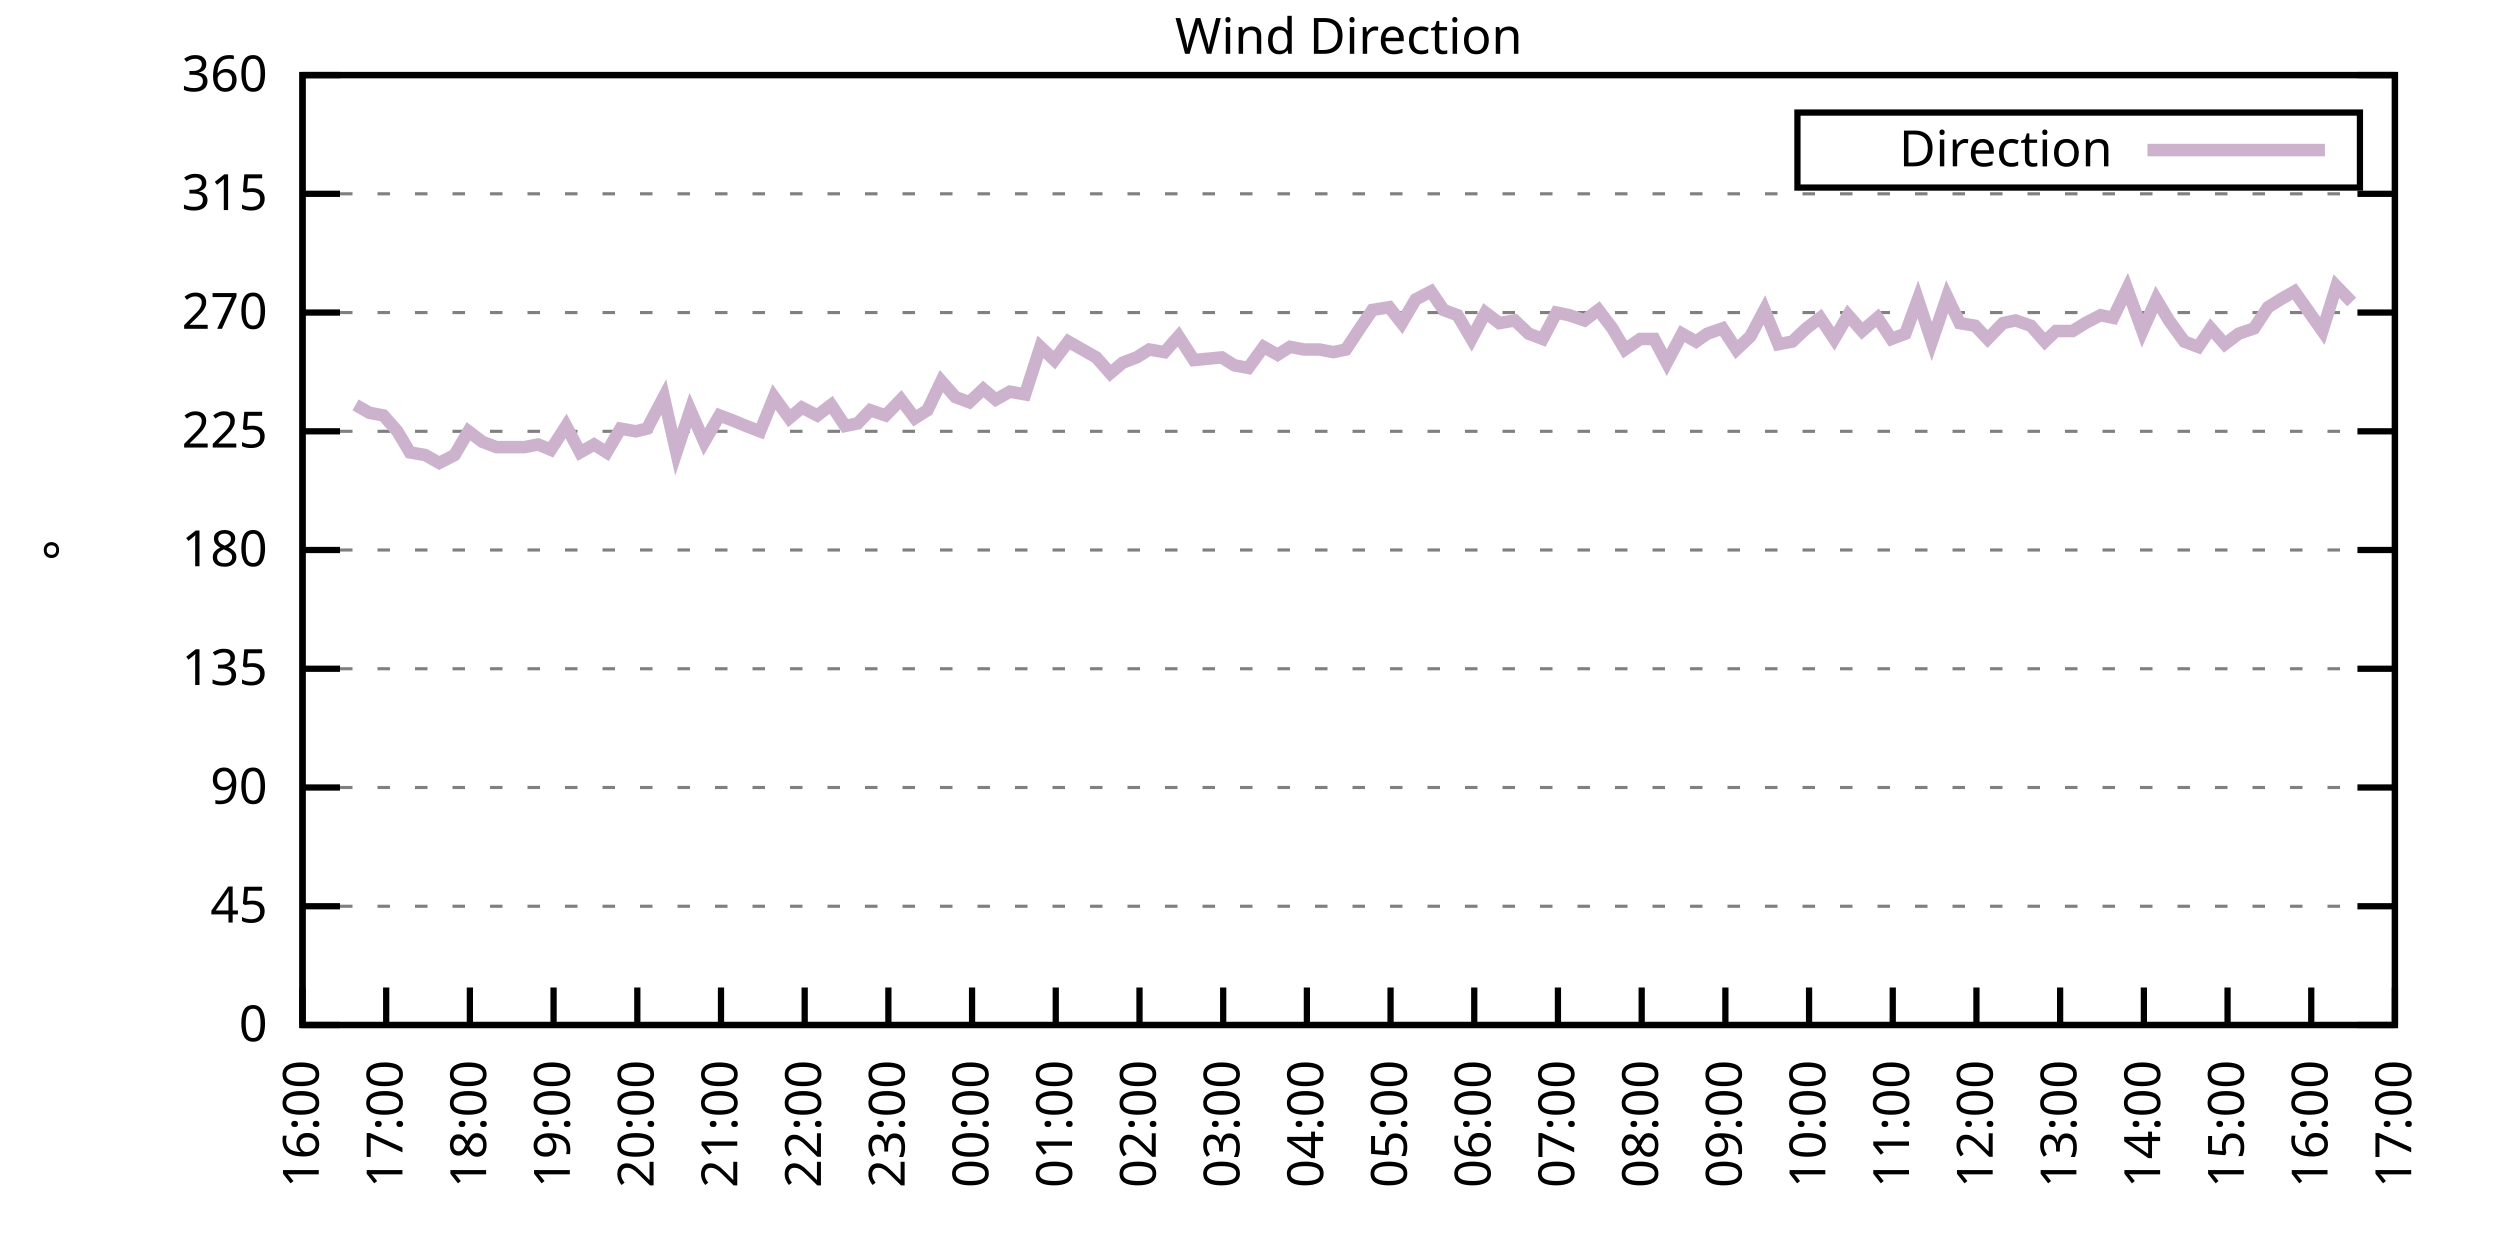
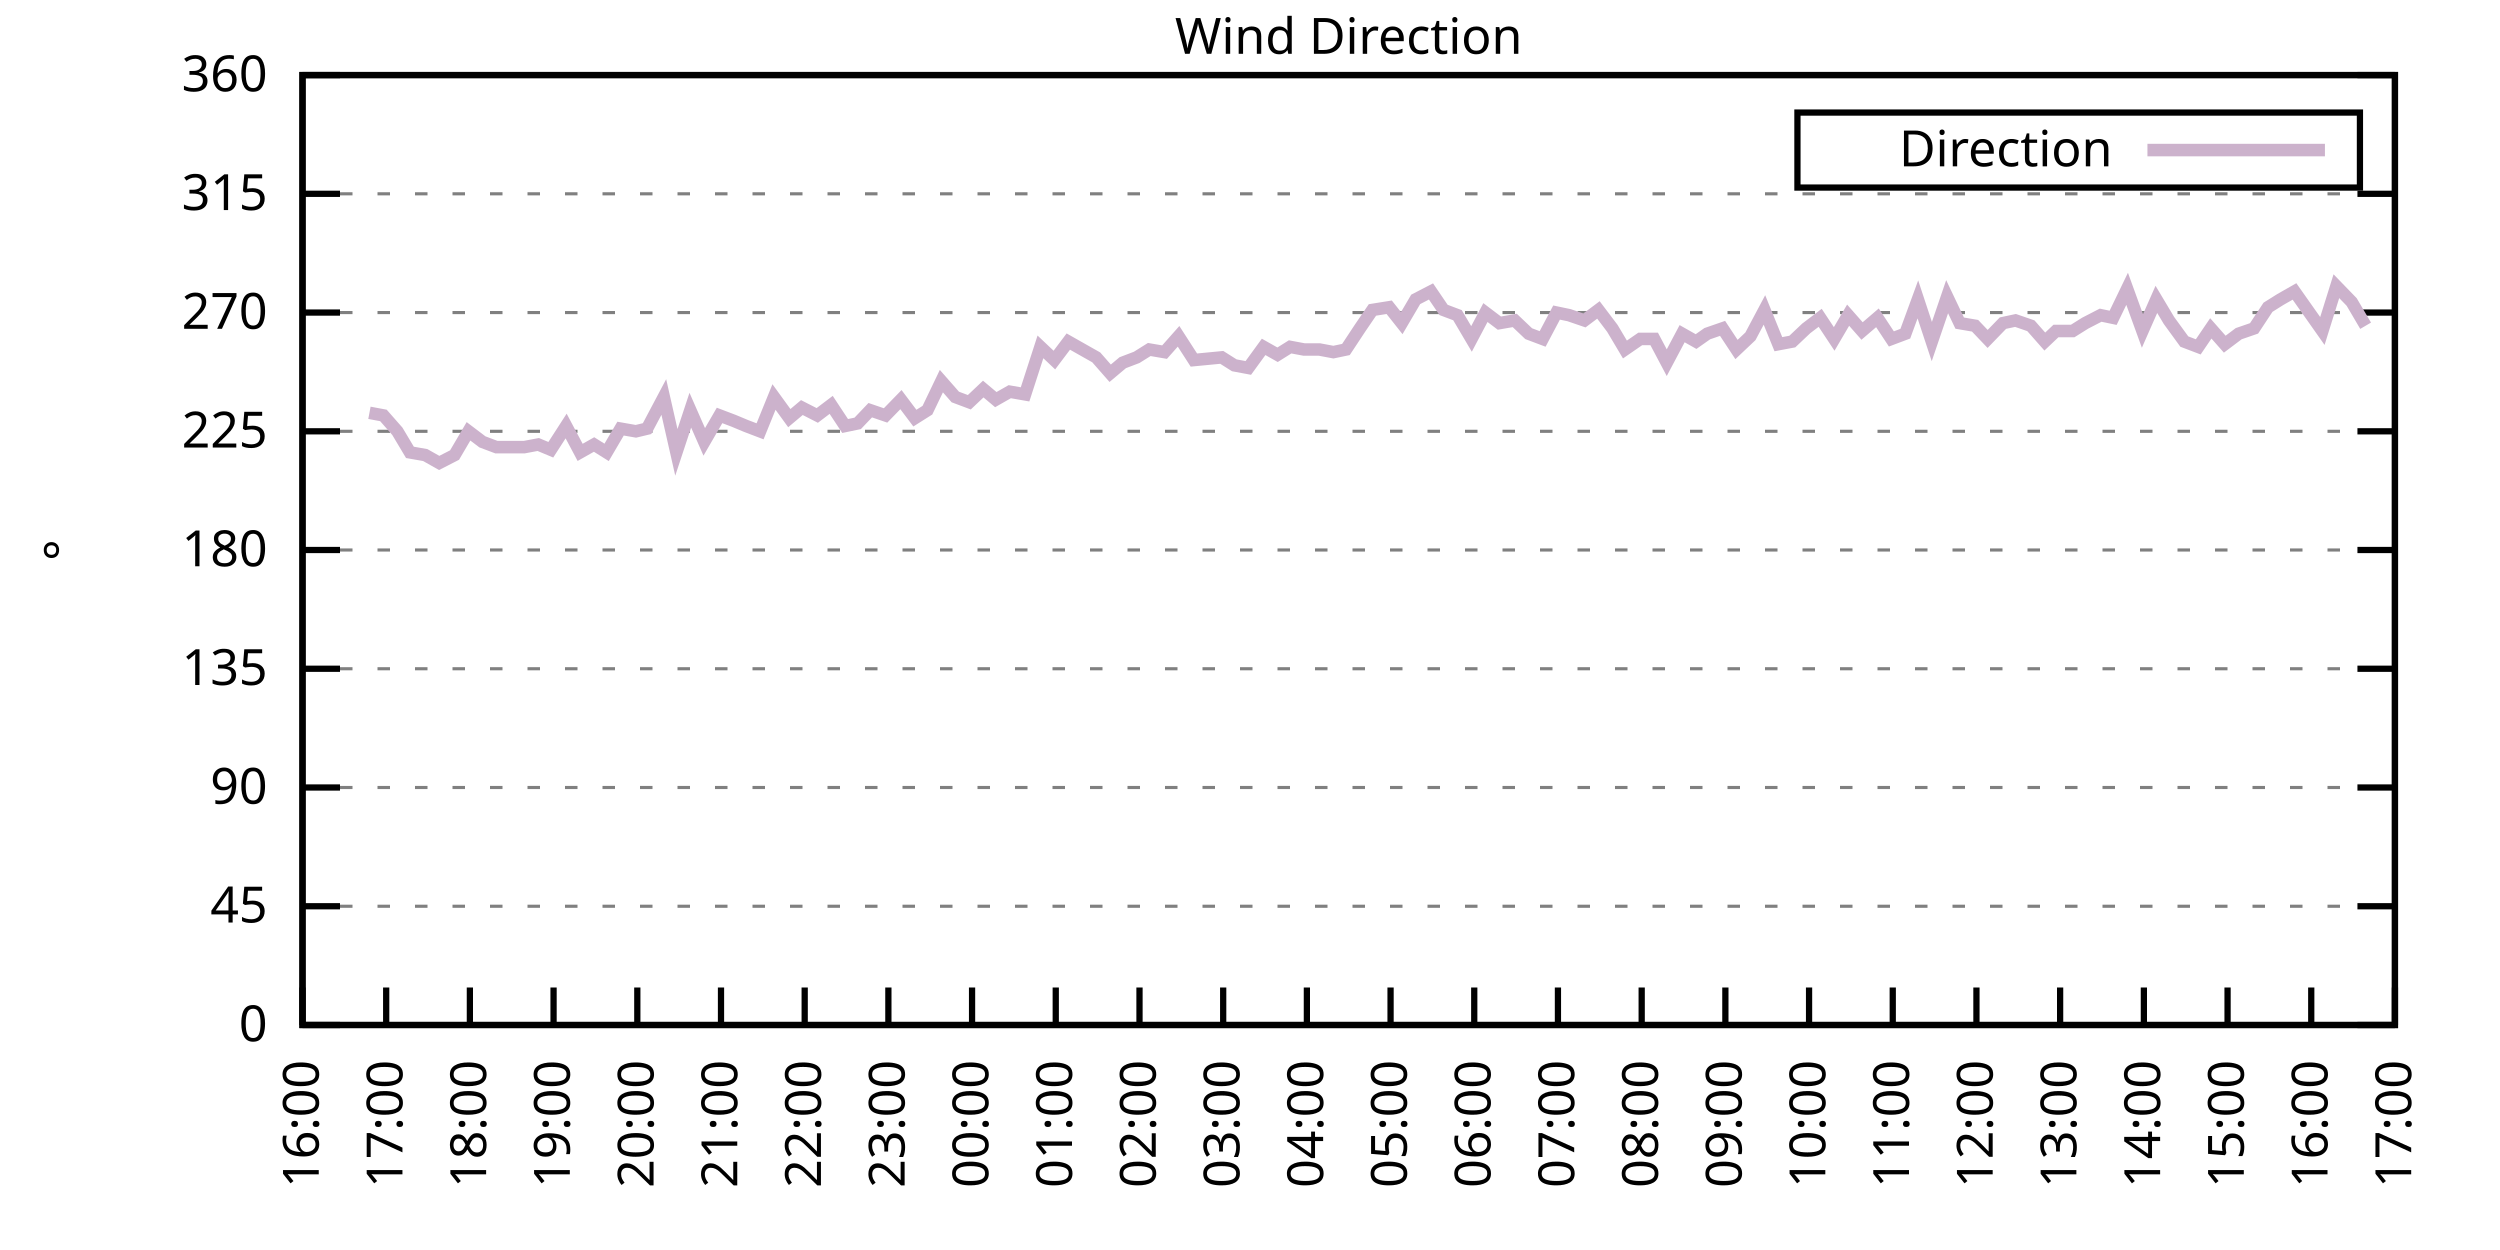
<svg xmlns="http://www.w3.org/2000/svg" xmlns:xlink="http://www.w3.org/1999/xlink" width="400" height="200" viewBox="0 0 400 200">
  <g id="gnuplot_canvas">
    <rect x="0" y="0" width="400" height="200" fill="none" />
    <defs>
      <circle id="gpDot" r="0.5" stroke-width="0.5" stroke="currentColor" />
      <path id="gpPt0" stroke-width="0.333" stroke="currentColor" d="M-1,0 h2 M0,-1 v2" />
      <path id="gpPt1" stroke-width="0.333" stroke="currentColor" d="M-1,-1 L1,1 M1,-1 L-1,1" />
      <path id="gpPt2" stroke-width="0.333" stroke="currentColor" d="M-1,0 L1,0 M0,-1 L0,1 M-1,-1 L1,1 M-1,1 L1,-1" />
      <rect id="gpPt3" stroke-width="0.333" stroke="currentColor" x="-1" y="-1" width="2" height="2" />
      <rect id="gpPt4" stroke-width="0.333" stroke="currentColor" fill="currentColor" x="-1" y="-1" width="2" height="2" />
      <circle id="gpPt5" stroke-width="0.333" stroke="currentColor" cx="0" cy="0" r="1" />
      <use xlink:href="#gpPt5" id="gpPt6" fill="currentColor" stroke="none" />
      <path id="gpPt7" stroke-width="0.333" stroke="currentColor" d="M0,-1.33 L-1.33,0.67 L1.33,0.67 z" />
      <use xlink:href="#gpPt7" id="gpPt8" fill="currentColor" stroke="none" />
      <use xlink:href="#gpPt7" id="gpPt9" stroke="currentColor" transform="rotate(180)" />
      <use xlink:href="#gpPt9" id="gpPt10" fill="currentColor" stroke="none" />
      <use xlink:href="#gpPt3" id="gpPt11" stroke="currentColor" transform="rotate(45)" />
      <use xlink:href="#gpPt11" id="gpPt12" fill="currentColor" stroke="none" />
      <path id="gpPt13" stroke-width="0.333" stroke="currentColor" d="M0,1.330 L1.265,0.411 L0.782,-1.067 L-0.782,-1.076 L-1.265,0.411 z" />
      <use xlink:href="#gpPt13" id="gpPt14" fill="currentColor" stroke="none" />
      <filter id="textbox" filterUnits="objectBoundingBox" x="0" y="0" height="1" width="1">
        <feFlood flood-color="white" flood-opacity="1" result="bgnd" />
        <feComposite in="SourceGraphic" in2="bgnd" operator="atop" />
      </filter>
      <filter id="greybox" filterUnits="objectBoundingBox" x="0" y="0" height="1" width="1">
        <feFlood flood-color="lightgrey" flood-opacity="1" result="grey" />
        <feComposite in="SourceGraphic" in2="grey" operator="atop" />
      </filter>
    </defs>
    <g fill="none" color="white" stroke="currentColor" stroke-width="1.00" stroke-linecap="butt" stroke-linejoin="miter">
</g>
    <g fill="none" color="black" stroke="currentColor" stroke-width="1.00" stroke-linecap="butt" stroke-linejoin="miter">
      <g stroke="none" shape-rendering="crispEdges">
        <polygon fill="rgb(255, 255, 255)" points="48.40,164.00 383.18,164.00 383.18,12.02 48.40,12.02 " />
      </g>
    </g>
    <g fill="none" color="black" stroke="currentColor" stroke-width="1.00" stroke-linecap="butt" stroke-linejoin="miter">
</g>
    <g fill="none" color="black" stroke="black" stroke-width="0.50" stroke-linecap="butt" stroke-linejoin="miter">
</g>
    <g fill="none" color="gray" stroke="currentColor" stroke-width="0.50" stroke-linecap="butt" stroke-linejoin="miter">
      <path stroke="gray" stroke-dasharray="2,4" class="gridline" d="M48.40,164.00 L383.19,164.00  " />
    </g>
    <g fill="none" color="gray" stroke="gray" stroke-width="1.00" stroke-linecap="butt" stroke-linejoin="miter">
</g>
    <g fill="none" color="black" stroke="currentColor" stroke-width="1.00" stroke-linecap="butt" stroke-linejoin="miter">
      <path stroke="black" d="M48.40,164.00 L54.40,164.00 M383.19,164.00 L377.19,164.00  " />
      <g transform="translate(42.80,166.60)" stroke="none" fill="black" font-family="Sans" font-size="8.00" text-anchor="end">
        <text>
          <tspan font-family="Sans"> 0</tspan>
        </text>
      </g>
    </g>
    <g fill="none" color="black" stroke="currentColor" stroke-width="1.00" stroke-linecap="butt" stroke-linejoin="miter">
</g>
    <g fill="none" color="black" stroke="black" stroke-width="0.50" stroke-linecap="butt" stroke-linejoin="miter">
</g>
    <g fill="none" color="gray" stroke="currentColor" stroke-width="0.50" stroke-linecap="butt" stroke-linejoin="miter">
      <path stroke="gray" stroke-dasharray="2,4" class="gridline" d="M48.40,145.00 L383.19,145.00  " />
    </g>
    <g fill="none" color="gray" stroke="gray" stroke-width="1.00" stroke-linecap="butt" stroke-linejoin="miter">
</g>
    <g fill="none" color="black" stroke="currentColor" stroke-width="1.00" stroke-linecap="butt" stroke-linejoin="miter">
      <path stroke="black" d="M48.40,145.00 L54.40,145.00 M383.19,145.00 L377.19,145.00  " />
      <g transform="translate(42.80,147.60)" stroke="none" fill="black" font-family="Sans" font-size="8.00" text-anchor="end">
        <text>
          <tspan font-family="Sans"> 45</tspan>
        </text>
      </g>
    </g>
    <g fill="none" color="black" stroke="currentColor" stroke-width="1.00" stroke-linecap="butt" stroke-linejoin="miter">
</g>
    <g fill="none" color="black" stroke="black" stroke-width="0.50" stroke-linecap="butt" stroke-linejoin="miter">
</g>
    <g fill="none" color="gray" stroke="currentColor" stroke-width="0.50" stroke-linecap="butt" stroke-linejoin="miter">
      <path stroke="gray" stroke-dasharray="2,4" class="gridline" d="M48.40,126.00 L383.19,126.00  " />
    </g>
    <g fill="none" color="gray" stroke="gray" stroke-width="1.00" stroke-linecap="butt" stroke-linejoin="miter">
</g>
    <g fill="none" color="black" stroke="currentColor" stroke-width="1.00" stroke-linecap="butt" stroke-linejoin="miter">
      <path stroke="black" d="M48.40,126.00 L54.40,126.00 M383.19,126.00 L377.19,126.00  " />
      <g transform="translate(42.80,128.60)" stroke="none" fill="black" font-family="Sans" font-size="8.00" text-anchor="end">
        <text>
          <tspan font-family="Sans"> 90</tspan>
        </text>
      </g>
    </g>
    <g fill="none" color="black" stroke="currentColor" stroke-width="1.00" stroke-linecap="butt" stroke-linejoin="miter">
</g>
    <g fill="none" color="black" stroke="black" stroke-width="0.50" stroke-linecap="butt" stroke-linejoin="miter">
</g>
    <g fill="none" color="gray" stroke="currentColor" stroke-width="0.50" stroke-linecap="butt" stroke-linejoin="miter">
      <path stroke="gray" stroke-dasharray="2,4" class="gridline" d="M48.40,107.00 L383.19,107.00  " />
    </g>
    <g fill="none" color="gray" stroke="gray" stroke-width="1.00" stroke-linecap="butt" stroke-linejoin="miter">
</g>
    <g fill="none" color="black" stroke="currentColor" stroke-width="1.00" stroke-linecap="butt" stroke-linejoin="miter">
      <path stroke="black" d="M48.40,107.00 L54.40,107.00 M383.19,107.00 L377.19,107.00  " />
      <g transform="translate(42.80,109.60)" stroke="none" fill="black" font-family="Sans" font-size="8.00" text-anchor="end">
        <text>
          <tspan font-family="Sans"> 135</tspan>
        </text>
      </g>
    </g>
    <g fill="none" color="black" stroke="currentColor" stroke-width="1.00" stroke-linecap="butt" stroke-linejoin="miter">
</g>
    <g fill="none" color="black" stroke="black" stroke-width="0.50" stroke-linecap="butt" stroke-linejoin="miter">
</g>
    <g fill="none" color="gray" stroke="currentColor" stroke-width="0.50" stroke-linecap="butt" stroke-linejoin="miter">
      <path stroke="gray" stroke-dasharray="2,4" class="gridline" d="M48.40,88.00 L383.19,88.00  " />
    </g>
    <g fill="none" color="gray" stroke="gray" stroke-width="1.00" stroke-linecap="butt" stroke-linejoin="miter">
</g>
    <g fill="none" color="black" stroke="currentColor" stroke-width="1.00" stroke-linecap="butt" stroke-linejoin="miter">
      <path stroke="black" d="M48.40,88.00 L54.40,88.00 M383.19,88.00 L377.19,88.00  " />
      <g transform="translate(42.80,90.60)" stroke="none" fill="black" font-family="Sans" font-size="8.00" text-anchor="end">
        <text>
          <tspan font-family="Sans"> 180</tspan>
        </text>
      </g>
    </g>
    <g fill="none" color="black" stroke="currentColor" stroke-width="1.00" stroke-linecap="butt" stroke-linejoin="miter">
</g>
    <g fill="none" color="black" stroke="black" stroke-width="0.50" stroke-linecap="butt" stroke-linejoin="miter">
</g>
    <g fill="none" color="gray" stroke="currentColor" stroke-width="0.50" stroke-linecap="butt" stroke-linejoin="miter">
      <path stroke="gray" stroke-dasharray="2,4" class="gridline" d="M48.40,69.01 L383.19,69.01  " />
    </g>
    <g fill="none" color="gray" stroke="gray" stroke-width="1.00" stroke-linecap="butt" stroke-linejoin="miter">
</g>
    <g fill="none" color="black" stroke="currentColor" stroke-width="1.00" stroke-linecap="butt" stroke-linejoin="miter">
      <path stroke="black" d="M48.40,69.01 L54.40,69.01 M383.19,69.01 L377.19,69.01  " />
      <g transform="translate(42.80,71.61)" stroke="none" fill="black" font-family="Sans" font-size="8.00" text-anchor="end">
        <text>
          <tspan font-family="Sans"> 225</tspan>
        </text>
      </g>
    </g>
    <g fill="none" color="black" stroke="currentColor" stroke-width="1.00" stroke-linecap="butt" stroke-linejoin="miter">
</g>
    <g fill="none" color="black" stroke="black" stroke-width="0.50" stroke-linecap="butt" stroke-linejoin="miter">
</g>
    <g fill="none" color="gray" stroke="currentColor" stroke-width="0.50" stroke-linecap="butt" stroke-linejoin="miter">
      <path stroke="gray" stroke-dasharray="2,4" class="gridline" d="M48.40,50.01 L383.19,50.01  " />
    </g>
    <g fill="none" color="gray" stroke="gray" stroke-width="1.00" stroke-linecap="butt" stroke-linejoin="miter">
</g>
    <g fill="none" color="black" stroke="currentColor" stroke-width="1.00" stroke-linecap="butt" stroke-linejoin="miter">
      <path stroke="black" d="M48.40,50.01 L54.40,50.01 M383.19,50.01 L377.19,50.01  " />
      <g transform="translate(42.80,52.61)" stroke="none" fill="black" font-family="Sans" font-size="8.00" text-anchor="end">
        <text>
          <tspan font-family="Sans"> 270</tspan>
        </text>
      </g>
    </g>
    <g fill="none" color="black" stroke="currentColor" stroke-width="1.00" stroke-linecap="butt" stroke-linejoin="miter">
</g>
    <g fill="none" color="black" stroke="black" stroke-width="0.50" stroke-linecap="butt" stroke-linejoin="miter">
</g>
    <g fill="none" color="gray" stroke="currentColor" stroke-width="0.50" stroke-linecap="butt" stroke-linejoin="miter">
      <path stroke="gray" stroke-dasharray="2,4" class="gridline" d="M48.40,31.01 L383.19,31.01  " />
    </g>
    <g fill="none" color="gray" stroke="gray" stroke-width="1.00" stroke-linecap="butt" stroke-linejoin="miter">
</g>
    <g fill="none" color="black" stroke="currentColor" stroke-width="1.00" stroke-linecap="butt" stroke-linejoin="miter">
      <path stroke="black" d="M48.40,31.01 L54.40,31.01 M383.19,31.01 L377.19,31.01  " />
      <g transform="translate(42.80,33.61)" stroke="none" fill="black" font-family="Sans" font-size="8.00" text-anchor="end">
        <text>
          <tspan font-family="Sans"> 315</tspan>
        </text>
      </g>
    </g>
    <g fill="none" color="black" stroke="currentColor" stroke-width="1.00" stroke-linecap="butt" stroke-linejoin="miter">
</g>
    <g fill="none" color="black" stroke="black" stroke-width="0.50" stroke-linecap="butt" stroke-linejoin="miter">
</g>
    <g fill="none" color="gray" stroke="currentColor" stroke-width="0.50" stroke-linecap="butt" stroke-linejoin="miter">
      <path stroke="gray" stroke-dasharray="2,4" class="gridline" d="M48.40,12.01 L383.19,12.01  " />
    </g>
    <g fill="none" color="gray" stroke="gray" stroke-width="1.00" stroke-linecap="butt" stroke-linejoin="miter">
</g>
    <g fill="none" color="black" stroke="currentColor" stroke-width="1.00" stroke-linecap="butt" stroke-linejoin="miter">
      <path stroke="black" d="M48.40,12.01 L54.40,12.01 M383.19,12.01 L377.19,12.01  " />
      <g transform="translate(42.80,14.61)" stroke="none" fill="black" font-family="Sans" font-size="8.00" text-anchor="end">
        <text>
          <tspan font-family="Sans"> 360</tspan>
        </text>
      </g>
    </g>
    <g fill="none" color="black" stroke="currentColor" stroke-width="1.00" stroke-linecap="butt" stroke-linejoin="miter">
      <path stroke="black" d="M48.40,164.00 L48.40,158.00  " />
      <g transform="translate(51.00,169.60) rotate(270.00)" stroke="none" fill="black" font-family="Sans" font-size="8.00" text-anchor="end">
        <text>
          <tspan font-family="Sans">16:00</tspan>
        </text>
      </g>
    </g>
    <g fill="none" color="black" stroke="currentColor" stroke-width="1.00" stroke-linecap="butt" stroke-linejoin="miter">
      <path stroke="black" d="M61.79,164.00 L61.79,158.00  " />
      <g transform="translate(64.39,169.60) rotate(270.00)" stroke="none" fill="black" font-family="Sans" font-size="8.00" text-anchor="end">
        <text>
          <tspan font-family="Sans">17:00</tspan>
        </text>
      </g>
    </g>
    <g fill="none" color="black" stroke="currentColor" stroke-width="1.00" stroke-linecap="butt" stroke-linejoin="miter">
      <path stroke="black" d="M75.18,164.00 L75.18,158.00  " />
      <g transform="translate(77.78,169.60) rotate(270.00)" stroke="none" fill="black" font-family="Sans" font-size="8.00" text-anchor="end">
        <text>
          <tspan font-family="Sans">18:00</tspan>
        </text>
      </g>
    </g>
    <g fill="none" color="black" stroke="currentColor" stroke-width="1.00" stroke-linecap="butt" stroke-linejoin="miter">
      <path stroke="black" d="M88.57,164.00 L88.57,158.00  " />
      <g transform="translate(91.17,169.60) rotate(270.00)" stroke="none" fill="black" font-family="Sans" font-size="8.00" text-anchor="end">
        <text>
          <tspan font-family="Sans">19:00</tspan>
        </text>
      </g>
    </g>
    <g fill="none" color="black" stroke="currentColor" stroke-width="1.00" stroke-linecap="butt" stroke-linejoin="miter">
      <path stroke="black" d="M101.97,164.00 L101.97,158.00  " />
      <g transform="translate(104.57,169.60) rotate(270.00)" stroke="none" fill="black" font-family="Sans" font-size="8.00" text-anchor="end">
        <text>
          <tspan font-family="Sans">20:00</tspan>
        </text>
      </g>
    </g>
    <g fill="none" color="black" stroke="currentColor" stroke-width="1.00" stroke-linecap="butt" stroke-linejoin="miter">
      <path stroke="black" d="M115.36,164.00 L115.36,158.00  " />
      <g transform="translate(117.96,169.60) rotate(270.00)" stroke="none" fill="black" font-family="Sans" font-size="8.00" text-anchor="end">
        <text>
          <tspan font-family="Sans">21:00</tspan>
        </text>
      </g>
    </g>
    <g fill="none" color="black" stroke="currentColor" stroke-width="1.00" stroke-linecap="butt" stroke-linejoin="miter">
      <path stroke="black" d="M128.75,164.00 L128.75,158.00  " />
      <g transform="translate(131.35,169.60) rotate(270.00)" stroke="none" fill="black" font-family="Sans" font-size="8.00" text-anchor="end">
        <text>
          <tspan font-family="Sans">22:00</tspan>
        </text>
      </g>
    </g>
    <g fill="none" color="black" stroke="currentColor" stroke-width="1.00" stroke-linecap="butt" stroke-linejoin="miter">
      <path stroke="black" d="M142.14,164.00 L142.14,158.00  " />
      <g transform="translate(144.74,169.60) rotate(270.00)" stroke="none" fill="black" font-family="Sans" font-size="8.00" text-anchor="end">
        <text>
          <tspan font-family="Sans">23:00</tspan>
        </text>
      </g>
    </g>
    <g fill="none" color="black" stroke="currentColor" stroke-width="1.00" stroke-linecap="butt" stroke-linejoin="miter">
      <path stroke="black" d="M155.53,164.00 L155.53,158.00  " />
      <g transform="translate(158.13,169.60) rotate(270.00)" stroke="none" fill="black" font-family="Sans" font-size="8.00" text-anchor="end">
        <text>
          <tspan font-family="Sans">00:00</tspan>
        </text>
      </g>
    </g>
    <g fill="none" color="black" stroke="currentColor" stroke-width="1.00" stroke-linecap="butt" stroke-linejoin="miter">
      <path stroke="black" d="M168.92,164.00 L168.92,158.00  " />
      <g transform="translate(171.52,169.60) rotate(270.00)" stroke="none" fill="black" font-family="Sans" font-size="8.00" text-anchor="end">
        <text>
          <tspan font-family="Sans">01:00</tspan>
        </text>
      </g>
    </g>
    <g fill="none" color="black" stroke="currentColor" stroke-width="1.00" stroke-linecap="butt" stroke-linejoin="miter">
      <path stroke="black" d="M182.32,164.00 L182.32,158.00  " />
      <g transform="translate(184.92,169.60) rotate(270.00)" stroke="none" fill="black" font-family="Sans" font-size="8.00" text-anchor="end">
        <text>
          <tspan font-family="Sans">02:00</tspan>
        </text>
      </g>
    </g>
    <g fill="none" color="black" stroke="currentColor" stroke-width="1.00" stroke-linecap="butt" stroke-linejoin="miter">
      <path stroke="black" d="M195.71,164.00 L195.71,158.00  " />
      <g transform="translate(198.31,169.60) rotate(270.00)" stroke="none" fill="black" font-family="Sans" font-size="8.00" text-anchor="end">
        <text>
          <tspan font-family="Sans">03:00</tspan>
        </text>
      </g>
    </g>
    <g fill="none" color="black" stroke="currentColor" stroke-width="1.00" stroke-linecap="butt" stroke-linejoin="miter">
      <path stroke="black" d="M209.10,164.00 L209.10,158.00  " />
      <g transform="translate(211.70,169.60) rotate(270.00)" stroke="none" fill="black" font-family="Sans" font-size="8.00" text-anchor="end">
        <text>
          <tspan font-family="Sans">04:00</tspan>
        </text>
      </g>
    </g>
    <g fill="none" color="black" stroke="currentColor" stroke-width="1.00" stroke-linecap="butt" stroke-linejoin="miter">
      <path stroke="black" d="M222.49,164.00 L222.49,158.00  " />
      <g transform="translate(225.09,169.60) rotate(270.00)" stroke="none" fill="black" font-family="Sans" font-size="8.00" text-anchor="end">
        <text>
          <tspan font-family="Sans">05:00</tspan>
        </text>
      </g>
    </g>
    <g fill="none" color="black" stroke="currentColor" stroke-width="1.00" stroke-linecap="butt" stroke-linejoin="miter">
      <path stroke="black" d="M235.88,164.00 L235.88,158.00  " />
      <g transform="translate(238.48,169.60) rotate(270.00)" stroke="none" fill="black" font-family="Sans" font-size="8.00" text-anchor="end">
        <text>
          <tspan font-family="Sans">06:00</tspan>
        </text>
      </g>
    </g>
    <g fill="none" color="black" stroke="currentColor" stroke-width="1.00" stroke-linecap="butt" stroke-linejoin="miter">
      <path stroke="black" d="M249.27,164.00 L249.27,158.00  " />
      <g transform="translate(251.87,169.60) rotate(270.00)" stroke="none" fill="black" font-family="Sans" font-size="8.00" text-anchor="end">
        <text>
          <tspan font-family="Sans">07:00</tspan>
        </text>
      </g>
    </g>
    <g fill="none" color="black" stroke="currentColor" stroke-width="1.00" stroke-linecap="butt" stroke-linejoin="miter">
      <path stroke="black" d="M262.67,164.00 L262.67,158.00  " />
      <g transform="translate(265.27,169.60) rotate(270.00)" stroke="none" fill="black" font-family="Sans" font-size="8.00" text-anchor="end">
        <text>
          <tspan font-family="Sans">08:00</tspan>
        </text>
      </g>
    </g>
    <g fill="none" color="black" stroke="currentColor" stroke-width="1.00" stroke-linecap="butt" stroke-linejoin="miter">
      <path stroke="black" d="M276.06,164.00 L276.06,158.00  " />
      <g transform="translate(278.66,169.60) rotate(270.00)" stroke="none" fill="black" font-family="Sans" font-size="8.00" text-anchor="end">
        <text>
          <tspan font-family="Sans">09:00</tspan>
        </text>
      </g>
    </g>
    <g fill="none" color="black" stroke="currentColor" stroke-width="1.00" stroke-linecap="butt" stroke-linejoin="miter">
      <path stroke="black" d="M289.45,164.00 L289.45,158.00  " />
      <g transform="translate(292.05,169.60) rotate(270.00)" stroke="none" fill="black" font-family="Sans" font-size="8.00" text-anchor="end">
        <text>
          <tspan font-family="Sans">10:00</tspan>
        </text>
      </g>
    </g>
    <g fill="none" color="black" stroke="currentColor" stroke-width="1.00" stroke-linecap="butt" stroke-linejoin="miter">
      <path stroke="black" d="M302.84,164.00 L302.84,158.00  " />
      <g transform="translate(305.44,169.60) rotate(270.00)" stroke="none" fill="black" font-family="Sans" font-size="8.00" text-anchor="end">
        <text>
          <tspan font-family="Sans">11:00</tspan>
        </text>
      </g>
    </g>
    <g fill="none" color="black" stroke="currentColor" stroke-width="1.00" stroke-linecap="butt" stroke-linejoin="miter">
      <path stroke="black" d="M316.23,164.00 L316.23,158.00  " />
      <g transform="translate(318.83,169.60) rotate(270.00)" stroke="none" fill="black" font-family="Sans" font-size="8.00" text-anchor="end">
        <text>
          <tspan font-family="Sans">12:00</tspan>
        </text>
      </g>
    </g>
    <g fill="none" color="black" stroke="currentColor" stroke-width="1.00" stroke-linecap="butt" stroke-linejoin="miter">
      <path stroke="black" d="M329.62,164.00 L329.62,158.00  " />
      <g transform="translate(332.22,169.60) rotate(270.00)" stroke="none" fill="black" font-family="Sans" font-size="8.00" text-anchor="end">
        <text>
          <tspan font-family="Sans">13:00</tspan>
        </text>
      </g>
    </g>
    <g fill="none" color="black" stroke="currentColor" stroke-width="1.00" stroke-linecap="butt" stroke-linejoin="miter">
      <path stroke="black" d="M343.02,164.00 L343.02,158.00  " />
      <g transform="translate(345.62,169.60) rotate(270.00)" stroke="none" fill="black" font-family="Sans" font-size="8.00" text-anchor="end">
        <text>
          <tspan font-family="Sans">14:00</tspan>
        </text>
      </g>
    </g>
    <g fill="none" color="black" stroke="currentColor" stroke-width="1.00" stroke-linecap="butt" stroke-linejoin="miter">
      <path stroke="black" d="M356.41,164.00 L356.41,158.00  " />
      <g transform="translate(359.01,169.60) rotate(270.00)" stroke="none" fill="black" font-family="Sans" font-size="8.00" text-anchor="end">
        <text>
          <tspan font-family="Sans">15:00</tspan>
        </text>
      </g>
    </g>
    <g fill="none" color="black" stroke="currentColor" stroke-width="1.00" stroke-linecap="butt" stroke-linejoin="miter">
      <path stroke="black" d="M369.80,164.00 L369.80,158.00  " />
      <g transform="translate(372.40,169.60) rotate(270.00)" stroke="none" fill="black" font-family="Sans" font-size="8.00" text-anchor="end">
        <text>
          <tspan font-family="Sans">16:00</tspan>
        </text>
      </g>
    </g>
    <g fill="none" color="black" stroke="currentColor" stroke-width="1.00" stroke-linecap="butt" stroke-linejoin="miter">
      <path stroke="black" d="M383.19,164.00 L383.19,158.00  " />
      <g transform="translate(385.79,169.60) rotate(270.00)" stroke="none" fill="black" font-family="Sans" font-size="8.00" text-anchor="end">
        <text>
          <tspan font-family="Sans">17:00</tspan>
        </text>
      </g>
    </g>
    <g fill="none" color="black" stroke="currentColor" stroke-width="1.00" stroke-linecap="butt" stroke-linejoin="miter">
</g>
    <g fill="none" color="black" stroke="currentColor" stroke-width="1.00" stroke-linecap="butt" stroke-linejoin="miter">
      <path stroke="black" d="M48.40,12.01 L48.40,164.00 L383.19,164.00 L383.19,12.01 L48.40,12.01 Z  " />
    </g>
    <g fill="none" color="black" stroke="currentColor" stroke-width="1.00" stroke-linecap="butt" stroke-linejoin="miter">
</g>
    <g fill="none" color="black" stroke="currentColor" stroke-width="1.00" stroke-linecap="butt" stroke-linejoin="miter">
      <path stroke="black" d="M287.59,30.01 L287.59,18.01 L377.59,18.01 L377.59,30.01 L287.59,30.01 Z  " />
    </g>
    <g id="Wind_direction_plot_1">
      <g fill="none" color="white" stroke="black" stroke-width="2.00" stroke-linecap="butt" stroke-linejoin="miter">
</g>
      <g fill="none" color="black" stroke="currentColor" stroke-width="2.00" stroke-linecap="butt" stroke-linejoin="miter">
        <g transform="translate(337.99,26.61)" stroke="none" fill="black" font-family="Sans" font-size="8.00" text-anchor="end">
          <text>
            <tspan font-family="Sans">Direction</tspan>
          </text>
        </g>
      </g>
      <g fill="none" color="black" stroke="currentColor" stroke-width="2.00" stroke-linecap="butt" stroke-linejoin="miter">
-         <path stroke="rgb(204, 178, 204)" d="M343.59,24.01 L371.99,24.01 M56.88,64.78 L59.11,66.05 L61.35,66.47 L63.58,69.01 L65.59,72.38 L68.04,72.81   L70.27,74.07 L72.73,72.81 L74.96,69.01 L77.19,70.70 L79.42,71.54 L81.66,71.54 L83.89,71.54 L86.12,71.12   L88.13,71.96 L90.58,68.16 L92.82,72.38 L95.05,71.12 L97.06,72.38 L99.29,68.58 L101.74,69.01 L103.53,68.58   L106.21,63.52 L108.22,72.38 L110.45,65.63 L112.68,70.70 L115.13,66.47 L117.37,67.32 L119.38,68.16 L121.61,69.01   L123.84,63.52 L126.29,66.90 L128.30,65.21 L130.76,66.47 L132.99,64.78 L135.22,68.16 L137.23,67.74 L139.24,65.63   L141.69,66.47 L144.15,63.94 L146.38,66.90 L148.39,65.63 L150.62,60.98 L152.85,63.52 L155.09,64.36 L157.32,62.25   L159.33,63.94 L161.56,62.67 L164.01,63.10 L166.47,55.50 L168.70,57.61 L170.93,54.65 L173.17,55.92 L175.40,57.18   L177.63,59.72 L179.64,58.03 L181.87,57.18 L183.88,55.92 L186.33,56.34 L188.57,53.81 L191.02,57.61 L195.48,57.18   L197.49,58.45 L199.73,58.87 L202.18,55.50 L204.41,56.76 L206.42,55.50 L208.65,55.92 L211.11,55.92 L213.34,56.34   L215.35,55.92 L217.58,52.54 L219.59,49.59 L222.27,49.16 L224.28,51.70 L226.51,47.90 L228.96,46.63 L230.97,49.59   L233.20,50.43 L235.44,54.23 L237.67,50.01 L239.90,51.70 L242.36,51.27 L244.59,53.39 L246.82,54.23 L249.05,50.01   L251.06,50.43 L253.51,51.27 L255.75,49.59 L257.98,52.54 L259.99,55.92 L262.44,54.23 L264.67,54.23 L266.68,58.03   L269.14,53.39 L271.37,54.65 L273.16,53.39 L275.61,52.54 L277.84,55.92 L280.07,53.81 L282.31,49.59 L284.54,55.07   L286.77,54.65 L289.00,52.54 L291.23,50.85 L293.47,54.23 L295.70,50.43 L297.93,52.96 L300.39,50.85 L302.62,54.23   L304.85,53.39 L306.86,47.90 L309.09,54.65 L311.54,47.47 L313.55,51.70 L316.01,52.12 L318.02,54.23 L320.47,51.70   L322.48,51.27 L324.94,52.12 L327.17,54.65 L328.95,52.96 L331.63,52.96 L333.64,51.70 L336.10,50.43 L338.10,50.85   L340.34,46.21 L342.79,52.96 L345.02,47.90 L347.03,51.27 L349.49,54.65 L351.72,55.50 L353.73,52.54 L355.96,55.07   L358.19,53.39 L360.65,52.54 L362.88,49.16 L364.89,47.90 L367.12,46.63 L371.58,52.96 L373.82,45.79 L376.27,48.32    " />
+         <path stroke="rgb(204, 178, 204)" d="M343.59,24.01 L371.99,24.01 M59.11,66.05 L61.35,66.47 L63.58,69.01 L65.59,72.38 L68.04,72.81 L70.27,74.07   L72.73,72.81 L74.96,69.01 L77.19,70.70 L79.42,71.54 L81.66,71.54 L83.89,71.54 L86.12,71.12 L88.13,71.96   L90.58,68.16 L92.82,72.38 L95.05,71.12 L97.06,72.38 L99.29,68.58 L101.74,69.01 L103.53,68.58 L106.21,63.52   L108.22,72.38 L110.45,65.63 L112.68,70.70 L115.13,66.47 L117.37,67.32 L119.38,68.16 L121.61,69.01 L123.84,63.52   L126.29,66.90 L128.30,65.21 L130.76,66.47 L132.99,64.78 L135.22,68.16 L137.23,67.74 L139.24,65.63 L141.69,66.47   L144.15,63.94 L146.38,66.90 L148.39,65.63 L150.62,60.98 L152.85,63.52 L155.09,64.36 L157.32,62.25 L159.33,63.94   L161.56,62.67 L164.01,63.10 L166.47,55.50 L168.70,57.61 L170.93,54.65 L173.17,55.92 L175.40,57.18 L177.63,59.72   L179.64,58.03 L181.87,57.18 L183.88,55.92 L186.33,56.34 L188.57,53.81 L191.02,57.61 L195.48,57.18 L197.49,58.45   L199.73,58.87 L202.18,55.50 L204.41,56.76 L206.42,55.50 L208.65,55.92 L211.11,55.92 L213.34,56.34 L215.35,55.92   L217.58,52.54 L219.59,49.59 L222.27,49.16 L224.28,51.70 L226.51,47.90 L228.96,46.63 L230.97,49.59 L233.20,50.43   L235.44,54.23 L237.67,50.01 L239.90,51.70 L242.36,51.27 L244.59,53.39 L246.82,54.23 L249.05,50.01 L251.06,50.43   L253.51,51.27 L255.75,49.59 L257.98,52.54 L259.99,55.92 L262.44,54.23 L264.67,54.23 L266.68,58.03 L269.14,53.39   L271.37,54.65 L273.16,53.39 L275.61,52.54 L277.84,55.92 L280.07,53.81 L282.31,49.59 L284.54,55.07 L286.77,54.65   L289.00,52.54 L291.23,50.85 L293.47,54.23 L295.70,50.43 L297.93,52.96 L300.39,50.85 L302.62,54.23 L304.85,53.39   L306.86,47.90 L309.09,54.65 L311.54,47.47 L313.55,51.70 L316.01,52.12 L318.02,54.23 L320.47,51.70 L322.48,51.27   L324.94,52.12 L327.17,54.65 L328.95,52.96 L331.63,52.96 L333.64,51.70 L336.10,50.43 L338.10,50.85 L340.34,46.21   L342.79,52.96 L345.02,47.90 L347.03,51.27 L349.49,54.65 L351.72,55.50 L353.73,52.54 L355.96,55.07 L358.19,53.39   L360.65,52.54 L362.88,49.16 L364.89,47.90 L367.12,46.63 L371.58,52.96 L373.82,45.79 L376.27,48.32 L378.50,52.12    " />
      </g>
    </g>
    <g fill="none" color="black" stroke="currentColor" stroke-width="2.00" stroke-linecap="butt" stroke-linejoin="miter">
</g>
    <g fill="none" color="black" stroke="black" stroke-width="1.00" stroke-linecap="butt" stroke-linejoin="miter">
</g>
    <g fill="none" color="black" stroke="currentColor" stroke-width="1.00" stroke-linecap="butt" stroke-linejoin="miter">
      <path stroke="black" d="M48.40,12.01 L48.40,164.00 L383.19,164.00 L383.19,12.01 L48.40,12.01 Z  " />
      <g transform="translate(12.80,88.01) rotate(270.00)" stroke="none" fill="black" font-family="Sans" font-size="8.00" text-anchor="middle">
        <text>
          <tspan font-family="Sans">°</tspan>
        </text>
      </g>
    </g>
    <g fill="none" color="black" stroke="currentColor" stroke-width="1.00" stroke-linecap="butt" stroke-linejoin="miter">
</g>
    <g fill="none" color="black" stroke="currentColor" stroke-width="1.00" stroke-linecap="butt" stroke-linejoin="miter">
      <g transform="translate(215.79,8.61)" stroke="none" fill="black" font-family="Sans" font-size="8.00" text-anchor="middle">
        <text>
          <tspan font-family="Sans">Wind Direction</tspan>
        </text>
      </g>
    </g>
    <g fill="none" color="black" stroke="currentColor" stroke-width="1.00" stroke-linecap="butt" stroke-linejoin="miter">
</g>
  </g>
</svg>
